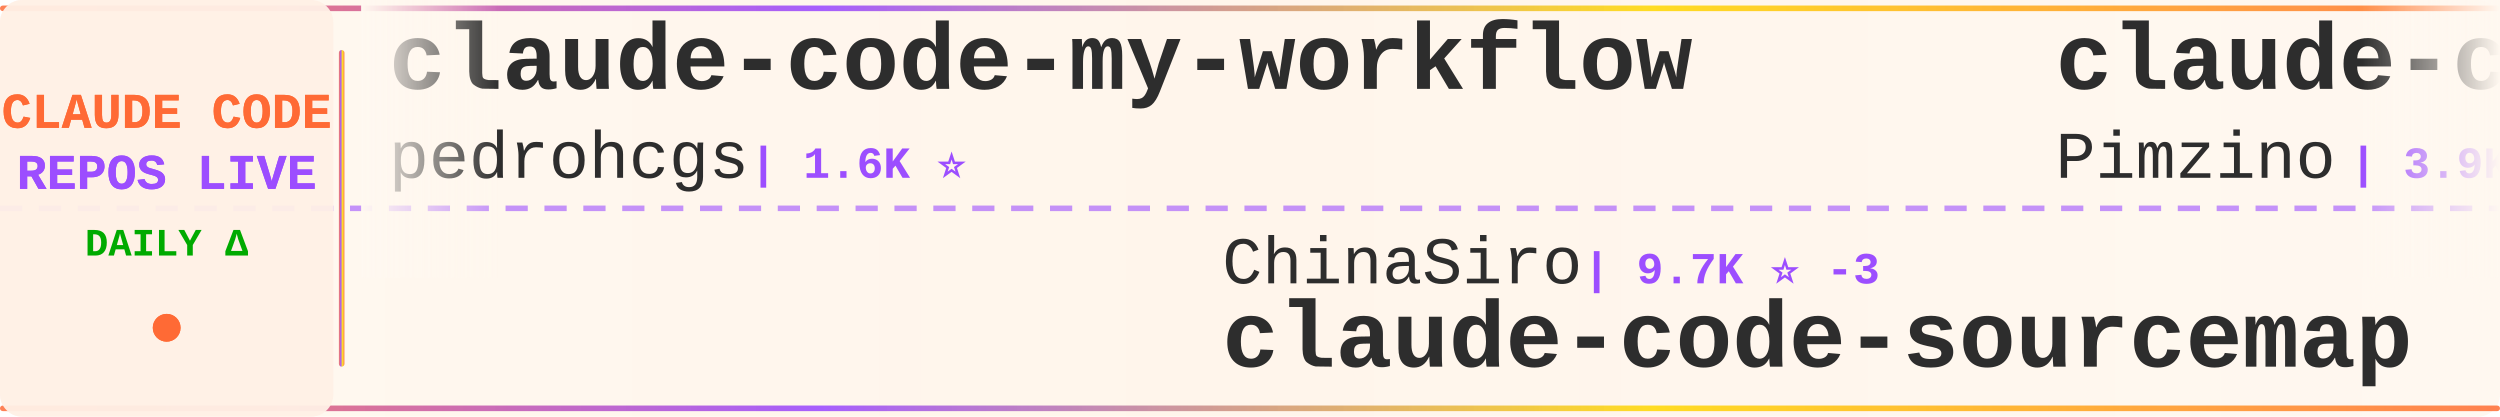
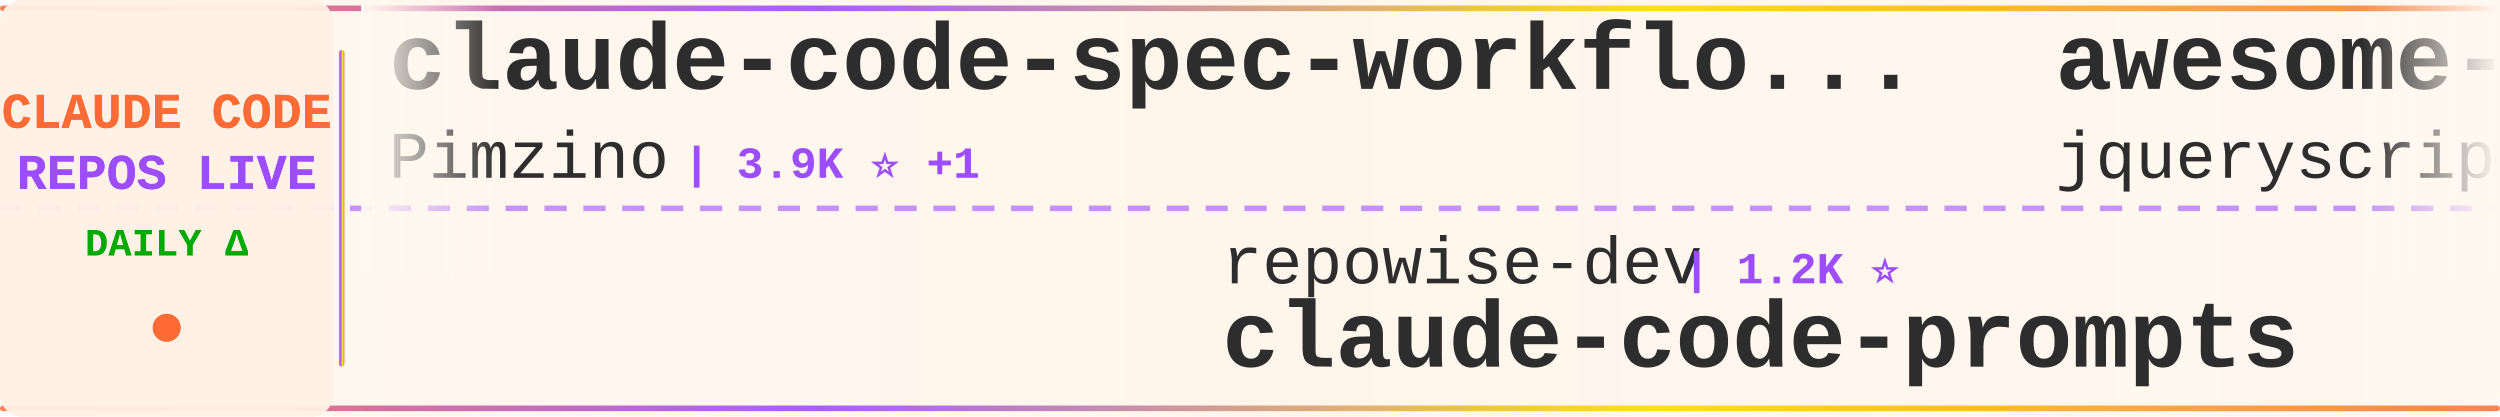
<svg xmlns="http://www.w3.org/2000/svg" width="900" height="150">
  <defs>
    <linearGradient id="tickerBg" x1="0%" y1="0%" x2="100%" y2="0%">
      <stop offset="0%" style="stop-color:#fff8f0;stop-opacity:0.98" />
      <stop offset="50%" style="stop-color:#fff5eb;stop-opacity:1" />
      <stop offset="100%" style="stop-color:#fff8f0;stop-opacity:0.98" />
    </linearGradient>
    <linearGradient id="borderGrad" x1="0%" y1="0%" x2="100%" y2="0%">
      <stop offset="0%" style="stop-color:#FF6B35;stop-opacity:0.85">
        <animate attributeName="stop-opacity" values="0.85;1;0.85" dur="2s" repeatCount="indefinite" />
      </stop>
      <stop offset="33%" style="stop-color:#9C4EFF;stop-opacity:0.9">
        <animate attributeName="stop-opacity" values="0.9;1;0.9" dur="2.2s" repeatCount="indefinite" />
      </stop>
      <stop offset="66%" style="stop-color:#FFD700;stop-opacity:0.85">
        <animate attributeName="stop-opacity" values="0.85;1;0.85" dur="1.8s" repeatCount="indefinite" />
      </stop>
      <stop offset="100%" style="stop-color:#FF6B35;stop-opacity:0.85">
        <animate attributeName="stop-opacity" values="0.85;1;0.85" dur="2s" repeatCount="indefinite" />
      </stop>
    </linearGradient>
    <filter id="textGlow">
      <feGaussianBlur stdDeviation="0.15" result="coloredBlur" />
      <feMerge>
        <feMergeNode in="coloredBlur" />
        <feMergeNode in="SourceGraphic" />
      </feMerge>
    </filter>
    <filter id="metricGlow">
      <feGaussianBlur stdDeviation="0.2" result="coloredBlur" />
      <feMerge>
        <feMergeNode in="coloredBlur" />
        <feMergeNode in="SourceGraphic" />
      </feMerge>
    </filter>
    <linearGradient id="leftFade" x1="0%" y1="0%" x2="100%" y2="0%">
      <stop offset="0%" style="stop-color:#fff8f0;stop-opacity:1" />
      <stop offset="100%" style="stop-color:#fff8f0;stop-opacity:0" />
    </linearGradient>
    <linearGradient id="rightFade" x1="0%" y1="0%" x2="100%" y2="0%">
      <stop offset="0%" style="stop-color:#fff8f0;stop-opacity:0" />
      <stop offset="100%" style="stop-color:#fff8f0;stop-opacity:1" />
    </linearGradient>
  </defs>
  <rect width="900" height="150" fill="url(#tickerBg)" rx="8" />
  <rect x="0" y="2" width="900" height="2" fill="url(#borderGrad)" rx="1" />
  <rect x="0" y="146" width="900" height="2" fill="url(#borderGrad)" rx="1" />
  <line x1="0" y1="75" x2="900" y2="75" stroke="#9C4EFF" stroke-width="2" stroke-dasharray="8 6" opacity="0.6" />
  <rect x="0" y="0" width="120" height="150" fill="#fff0e6" opacity="0.95" rx="8" />
  <text x="60" y="46" font-family="'Courier New', monospace" font-size="18" font-weight="bold" fill="#FF6B35" text-anchor="middle" filter="url(#textGlow)">
    CLAUDE CODE
  </text>
  <text x="60" y="68" font-family="'Courier New', monospace" font-size="18" font-weight="bold" fill="#9C4EFF" text-anchor="middle" filter="url(#textGlow)">
    REPOS LIVE
  </text>
  <text x="60" y="92" font-family="'Courier New', monospace" font-size="14" font-weight="bold" fill="#00aa00" text-anchor="middle">
    DAILY Δ
  </text>
  <circle cx="60" cy="118" r="5" fill="#FF6B35" filter="url(#metricGlow)">
    <animate attributeName="r" values="4;6;4" dur="1.5s" repeatCount="indefinite" />
    <animate attributeName="opacity" values="0.6;1;0.6" dur="1.5s" repeatCount="indefinite" />
  </circle>
  <rect x="122" y="18" width="2" height="114" fill="url(#borderGrad)" rx="1" />
  <clipPath id="tickerClip">
    <rect x="130" y="0" width="770" height="150" />
  </clipPath>
  <g clip-path="url(#tickerClip)">
    <g id="tickerItems">
      <animateTransform attributeName="transform" attributeType="XML" type="translate" from="0 0" to="-3000 0" dur="54s" repeatCount="indefinite" />
      <g transform="translate(0, 0)">
-         <text x="140" y="32" font-family="'Courier New', monospace" font-size="34" font-weight="bold" fill="#2d2d2d">claude-code-my-workflow</text>
-         <text x="140" y="64" font-family="'Courier New', monospace" font-size="24" font-weight="normal" fill="#2d2d2d" opacity="1.0">pedrohcgs</text>
-         <text x="270" y="64" font-family="'Courier New', monospace" font-size="16" font-weight="bold" fill="#9C4EFF"> | 1.6K ⭐</text>
+         <text x="140" y="32" font-family="'Courier New', monospace" font-size="34" font-weight="bold" fill="#2d2d2d">claude-code-spec-workflo...</text>
+         <text x="140" y="64" font-family="'Courier New', monospace" font-size="24" font-weight="normal" fill="#2d2d2d" opacity="1.0">Pimzino</text>
+         <text x="246" y="64" font-family="'Courier New', monospace" font-size="16" font-weight="bold" fill="#9C4EFF"> | 3.9K ⭐ +1</text>
      </g>
      <g transform="translate(300, 0)">
-         <text x="140" y="102" font-family="'Courier New', monospace" font-size="24" font-weight="normal" fill="#2d2d2d" opacity="1.0">ChinaSiro</text>
-         <text x="270" y="102" font-family="'Courier New', monospace" font-size="16" font-weight="bold" fill="#9C4EFF"> | 9.7K ⭐ -3</text>
-         <text x="140" y="132" font-family="'Courier New', monospace" font-size="34" font-weight="bold" fill="#2d2d2d">claude-code-sourcemap</text>
+         <text x="140" y="102" font-family="'Courier New', monospace" font-size="24" font-weight="normal" fill="#2d2d2d" opacity="1.0">repowise-dev</text>
+         <text x="306" y="102" font-family="'Courier New', monospace" font-size="16" font-weight="bold" fill="#9C4EFF"> | 1.2K ⭐</text>
+         <text x="140" y="132" font-family="'Courier New', monospace" font-size="34" font-weight="bold" fill="#2d2d2d">claude-code-prompts</text>
      </g>
      <g transform="translate(600, 0)">
+         <text x="140" y="32" font-family="'Courier New', monospace" font-size="34" font-weight="bold" fill="#2d2d2d">awesome-claude-code</text>
+         <text x="140" y="64" font-family="'Courier New', monospace" font-size="24" font-weight="normal" fill="#2d2d2d" opacity="1.0">jqueryscript</text>
+         <text x="306" y="64" font-family="'Courier New', monospace" font-size="16" font-weight="bold" fill="#9C4EFF"> | 509 ⭐</text>
+       </g>
+       <g transform="translate(900, 0)">
+         <text x="140" y="102" font-family="'Courier New', monospace" font-size="24" font-weight="normal" fill="#2d2d2d" opacity="1.0">darcyegb</text>
+         <text x="258" y="102" font-family="'Courier New', monospace" font-size="16" font-weight="bold" fill="#9C4EFF"> | 760 ⭐</text>
+         <text x="140" y="132" font-family="'Courier New', monospace" font-size="34" font-weight="bold" fill="#2d2d2d">ClaudeCodeAgents</text>
+       </g>
+       <g transform="translate(1200, 0)">
+         <text x="140" y="32" font-family="'Courier New', monospace" font-size="34" font-weight="bold" fill="#2d2d2d">claude-code-sourcemap</text>
+         <text x="140" y="64" font-family="'Courier New', monospace" font-size="24" font-weight="normal" fill="#2d2d2d" opacity="1.0">ChinaSiro</text>
+         <text x="270" y="64" font-family="'Courier New', monospace" font-size="16" font-weight="bold" fill="#9C4EFF"> | 9.7K ⭐</text>
+       </g>
+       <g transform="translate(1500, 0)">
+         <text x="140" y="102" font-family="'Courier New', monospace" font-size="24" font-weight="normal" fill="#2d2d2d" opacity="1.0">ponponon</text>
+         <text x="258" y="102" font-family="'Courier New', monospace" font-size="16" font-weight="bold" fill="#9C4EFF"> | 2.3K ⭐</text>
+         <text x="140" y="132" font-family="'Courier New', monospace" font-size="34" font-weight="bold" fill="#2d2d2d">claude_code_src</text>
+       </g>
+       <g transform="translate(1800, 0)">
+         <text x="140" y="32" font-family="'Courier New', monospace" font-size="34" font-weight="bold" fill="#2d2d2d">claude-code-ultimate-gui...</text>
+         <text x="140" y="64" font-family="'Courier New', monospace" font-size="24" font-weight="normal" fill="#2d2d2d" opacity="1.0">FlorianBruniaux</text>
+         <text x="342" y="64" font-family="'Courier New', monospace" font-size="16" font-weight="bold" fill="#9C4EFF"> | 5.9K ⭐ +4</text>
+       </g>
+       <g transform="translate(2100, 0)">
+         <text x="140" y="102" font-family="'Courier New', monospace" font-size="24" font-weight="normal" fill="#2d2d2d" opacity="1.0">sugyan</text>
+         <text x="234" y="102" font-family="'Courier New', monospace" font-size="16" font-weight="bold" fill="#9C4EFF"> | 1.1K ⭐</text>
+         <text x="140" y="132" font-family="'Courier New', monospace" font-size="34" font-weight="bold" fill="#2d2d2d">claude-code-webui</text>
+       </g>
+       <g transform="translate(2400, 0)">
+         <text x="140" y="32" font-family="'Courier New', monospace" font-size="34" font-weight="bold" fill="#2d2d2d">claude-code-guide</text>
+         <text x="140" y="64" font-family="'Courier New', monospace" font-size="24" font-weight="normal" fill="#2d2d2d" opacity="1.0">Cranot</text>
+         <text x="234" y="64" font-family="'Courier New', monospace" font-size="16" font-weight="bold" fill="#9C4EFF"> | 2.9K ⭐</text>
+       </g>
+       <g transform="translate(2700, 0)">
+         <text x="140" y="102" font-family="'Courier New', monospace" font-size="24" font-weight="normal" fill="#2d2d2d" opacity="1.0">T-Lab-CUHKSZ</text>
+         <text x="306" y="102" font-family="'Courier New', monospace" font-size="16" font-weight="bold" fill="#9C4EFF"> | 328 ⭐</text>
+         <text x="140" y="132" font-family="'Courier New', monospace" font-size="34" font-weight="bold" fill="#2d2d2d">claude-code</text>
+       </g>
+       <g transform="translate(3000, 0)">
        <text x="140" y="32" font-family="'Courier New', monospace" font-size="34" font-weight="bold" fill="#2d2d2d">claude-code-spec-workflo...</text>
        <text x="140" y="64" font-family="'Courier New', monospace" font-size="24" font-weight="normal" fill="#2d2d2d" opacity="1.0">Pimzino</text>
-         <text x="246" y="64" font-family="'Courier New', monospace" font-size="16" font-weight="bold" fill="#9C4EFF"> | 3.9K ⭐ -1</text>
-       </g>
-       <g transform="translate(900, 0)">
-         <text x="140" y="102" font-family="'Courier New', monospace" font-size="24" font-weight="normal" fill="#2d2d2d" opacity="1.0">nicedreamzapp</text>
-         <text x="318" y="102" font-family="'Courier New', monospace" font-size="16" font-weight="bold" fill="#9C4EFF"> | 3.3K ⭐ +2</text>
-         <text x="140" y="132" font-family="'Courier New', monospace" font-size="34" font-weight="bold" fill="#2d2d2d">claude-code-local</text>
-       </g>
-       <g transform="translate(1200, 0)">
-         <text x="140" y="32" font-family="'Courier New', monospace" font-size="34" font-weight="bold" fill="#2d2d2d">awesome-claude-code-suba...</text>
-         <text x="140" y="64" font-family="'Courier New', monospace" font-size="24" font-weight="normal" fill="#2d2d2d" opacity="1.0">VoltAgent</text>
-         <text x="270" y="64" font-family="'Courier New', monospace" font-size="16" font-weight="bold" fill="#9C4EFF"> | 24.9K ⭐ +1</text>
-       </g>
-       <g transform="translate(1500, 0)">
-         <text x="140" y="102" font-family="'Courier New', monospace" font-size="24" font-weight="normal" fill="#2d2d2d" opacity="1.0">WorldFlowAI</text>
-         <text x="294" y="102" font-family="'Courier New', monospace" font-size="16" font-weight="bold" fill="#9C4EFF"> | 2.6K ⭐ +26</text>
-         <text x="140" y="132" font-family="'Courier New', monospace" font-size="34" font-weight="bold" fill="#2d2d2d">everything-claude-code</text>
-       </g>
-       <g transform="translate(1800, 0)">
-         <text x="140" y="32" font-family="'Courier New', monospace" font-size="34" font-weight="bold" fill="#2d2d2d">claude-code-guide</text>
-         <text x="140" y="64" font-family="'Courier New', monospace" font-size="24" font-weight="normal" fill="#2d2d2d" opacity="1.0">Cranot</text>
-         <text x="234" y="64" font-family="'Courier New', monospace" font-size="16" font-weight="bold" fill="#9C4EFF"> | 2.9K ⭐ -1</text>
-       </g>
-       <g transform="translate(2100, 0)">
-         <text x="140" y="102" font-family="'Courier New', monospace" font-size="24" font-weight="normal" fill="#2d2d2d" opacity="1.0">tanbiralam</text>
-         <text x="282" y="102" font-family="'Courier New', monospace" font-size="16" font-weight="bold" fill="#9C4EFF"> | 2.2K ⭐ +1</text>
-         <text x="140" y="132" font-family="'Courier New', monospace" font-size="34" font-weight="bold" fill="#2d2d2d">claude-code</text>
-       </g>
-       <g transform="translate(2400, 0)">
-         <text x="140" y="32" font-family="'Courier New', monospace" font-size="34" font-weight="bold" fill="#2d2d2d">claude-code-infrastructu...</text>
-         <text x="140" y="64" font-family="'Courier New', monospace" font-size="24" font-weight="normal" fill="#2d2d2d" opacity="1.0">diet103</text>
-         <text x="246" y="64" font-family="'Courier New', monospace" font-size="16" font-weight="bold" fill="#9C4EFF"> | 10.0K ⭐ -1</text>
-       </g>
-       <g transform="translate(2700, 0)">
-         <text x="140" y="102" font-family="'Courier New', monospace" font-size="24" font-weight="normal" fill="#2d2d2d" opacity="1.0">lorryjovens-hub</text>
-         <text x="342" y="102" font-family="'Courier New', monospace" font-size="16" font-weight="bold" fill="#9C4EFF"> | 1.7K ⭐ +1</text>
-         <text x="140" y="132" font-family="'Courier New', monospace" font-size="34" font-weight="bold" fill="#2d2d2d">claude-code-rust</text>
-       </g>
-       <g transform="translate(3000, 0)">
-         <text x="140" y="32" font-family="'Courier New', monospace" font-size="34" font-weight="bold" fill="#2d2d2d">claude-code-my-workflow</text>
-         <text x="140" y="64" font-family="'Courier New', monospace" font-size="24" font-weight="normal" fill="#2d2d2d" opacity="1.0">pedrohcgs</text>
-         <text x="270" y="64" font-family="'Courier New', monospace" font-size="16" font-weight="bold" fill="#9C4EFF"> | 1.6K ⭐</text>
+         <text x="246" y="64" font-family="'Courier New', monospace" font-size="16" font-weight="bold" fill="#9C4EFF"> | 3.9K ⭐ +1</text>
      </g>
      <g transform="translate(3300, 0)">
-         <text x="140" y="102" font-family="'Courier New', monospace" font-size="24" font-weight="normal" fill="#2d2d2d" opacity="1.0">ChinaSiro</text>
-         <text x="270" y="102" font-family="'Courier New', monospace" font-size="16" font-weight="bold" fill="#9C4EFF"> | 9.7K ⭐ -3</text>
-         <text x="140" y="132" font-family="'Courier New', monospace" font-size="34" font-weight="bold" fill="#2d2d2d">claude-code-sourcemap</text>
+         <text x="140" y="102" font-family="'Courier New', monospace" font-size="24" font-weight="normal" fill="#2d2d2d" opacity="1.0">repowise-dev</text>
+         <text x="306" y="102" font-family="'Courier New', monospace" font-size="16" font-weight="bold" fill="#9C4EFF"> | 1.2K ⭐</text>
+         <text x="140" y="132" font-family="'Courier New', monospace" font-size="34" font-weight="bold" fill="#2d2d2d">claude-code-prompts</text>
      </g>
      <g transform="translate(3600, 0)">
-         <text x="140" y="32" font-family="'Courier New', monospace" font-size="34" font-weight="bold" fill="#2d2d2d">claude-code-spec-workflo...</text>
-         <text x="140" y="64" font-family="'Courier New', monospace" font-size="24" font-weight="normal" fill="#2d2d2d" opacity="1.0">Pimzino</text>
-         <text x="246" y="64" font-family="'Courier New', monospace" font-size="16" font-weight="bold" fill="#9C4EFF"> | 3.9K ⭐ -1</text>
+         <text x="140" y="32" font-family="'Courier New', monospace" font-size="34" font-weight="bold" fill="#2d2d2d">awesome-claude-code</text>
+         <text x="140" y="64" font-family="'Courier New', monospace" font-size="24" font-weight="normal" fill="#2d2d2d" opacity="1.0">jqueryscript</text>
+         <text x="306" y="64" font-family="'Courier New', monospace" font-size="16" font-weight="bold" fill="#9C4EFF"> | 509 ⭐</text>
      </g>
      <g transform="translate(3900, 0)">
-         <text x="140" y="102" font-family="'Courier New', monospace" font-size="24" font-weight="normal" fill="#2d2d2d" opacity="1.0">nicedreamzapp</text>
-         <text x="318" y="102" font-family="'Courier New', monospace" font-size="16" font-weight="bold" fill="#9C4EFF"> | 3.3K ⭐ +2</text>
-         <text x="140" y="132" font-family="'Courier New', monospace" font-size="34" font-weight="bold" fill="#2d2d2d">claude-code-local</text>
+         <text x="140" y="102" font-family="'Courier New', monospace" font-size="24" font-weight="normal" fill="#2d2d2d" opacity="1.0">darcyegb</text>
+         <text x="258" y="102" font-family="'Courier New', monospace" font-size="16" font-weight="bold" fill="#9C4EFF"> | 760 ⭐</text>
+         <text x="140" y="132" font-family="'Courier New', monospace" font-size="34" font-weight="bold" fill="#2d2d2d">ClaudeCodeAgents</text>
      </g>
    </g>
  </g>
  <rect x="130" y="0" width="50" height="100" fill="url(#leftFade)" />
  <rect x="850" y="0" width="50" height="100" fill="url(#rightFade)" />
</svg>
